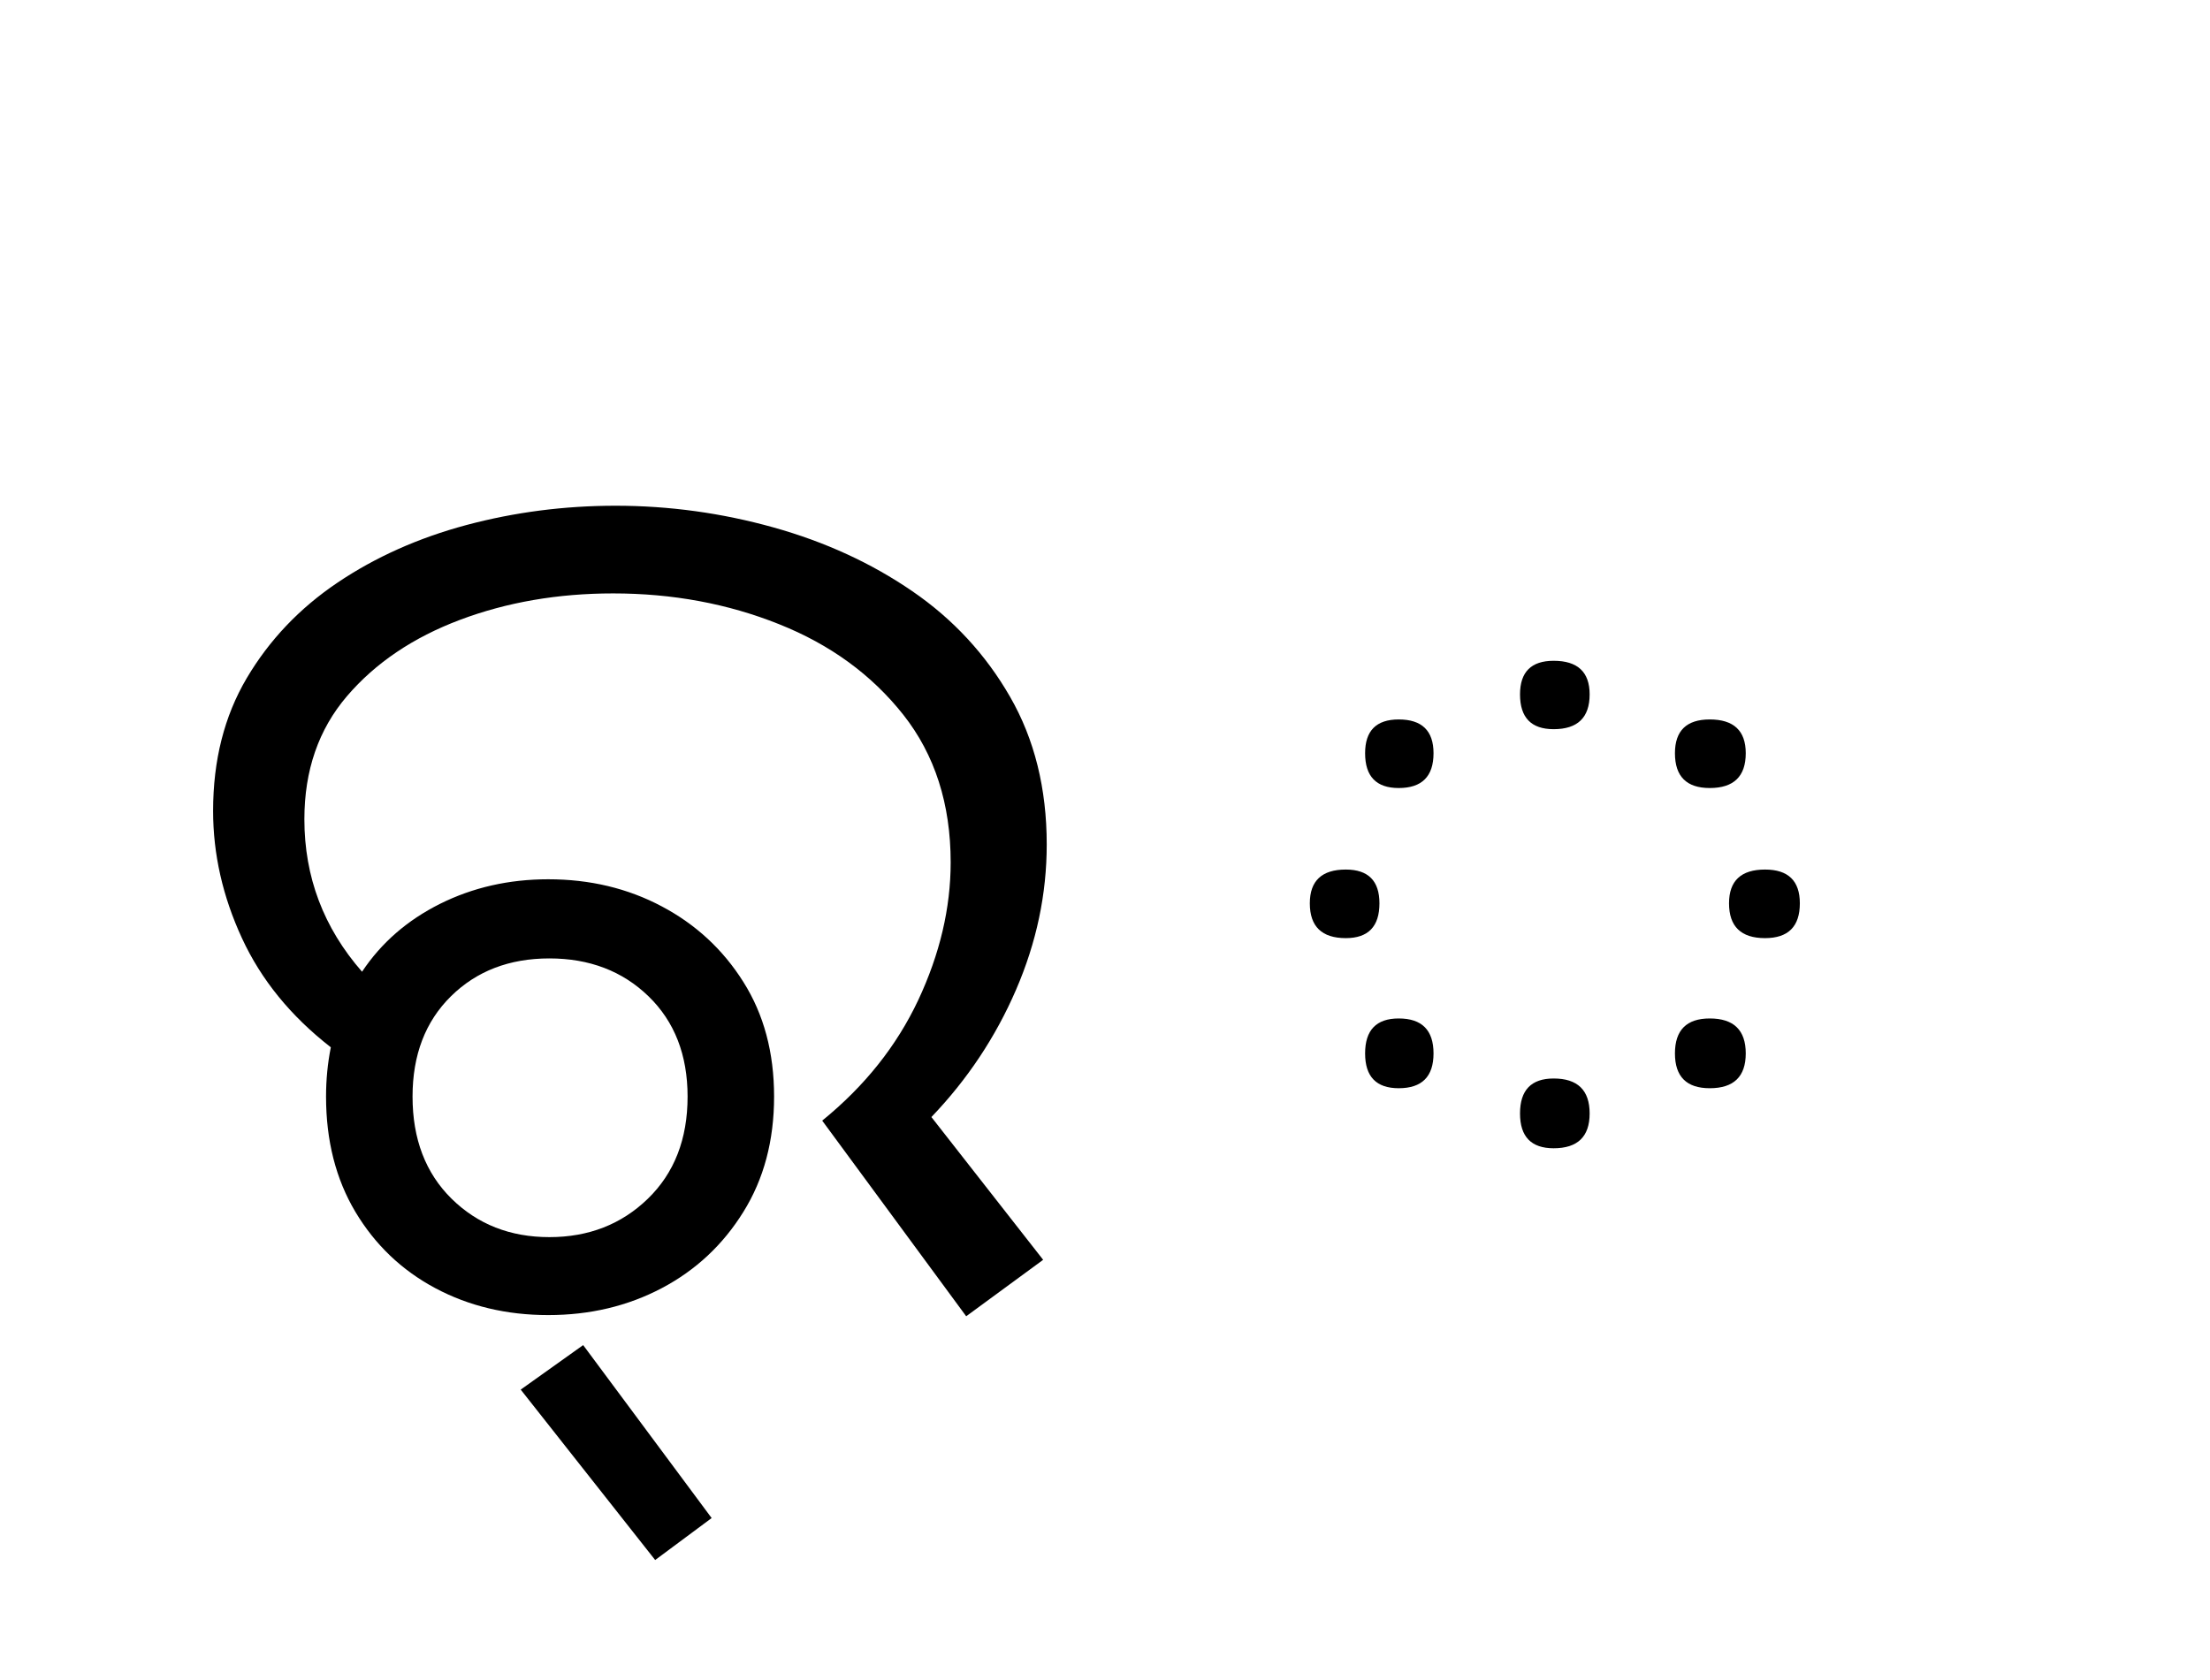
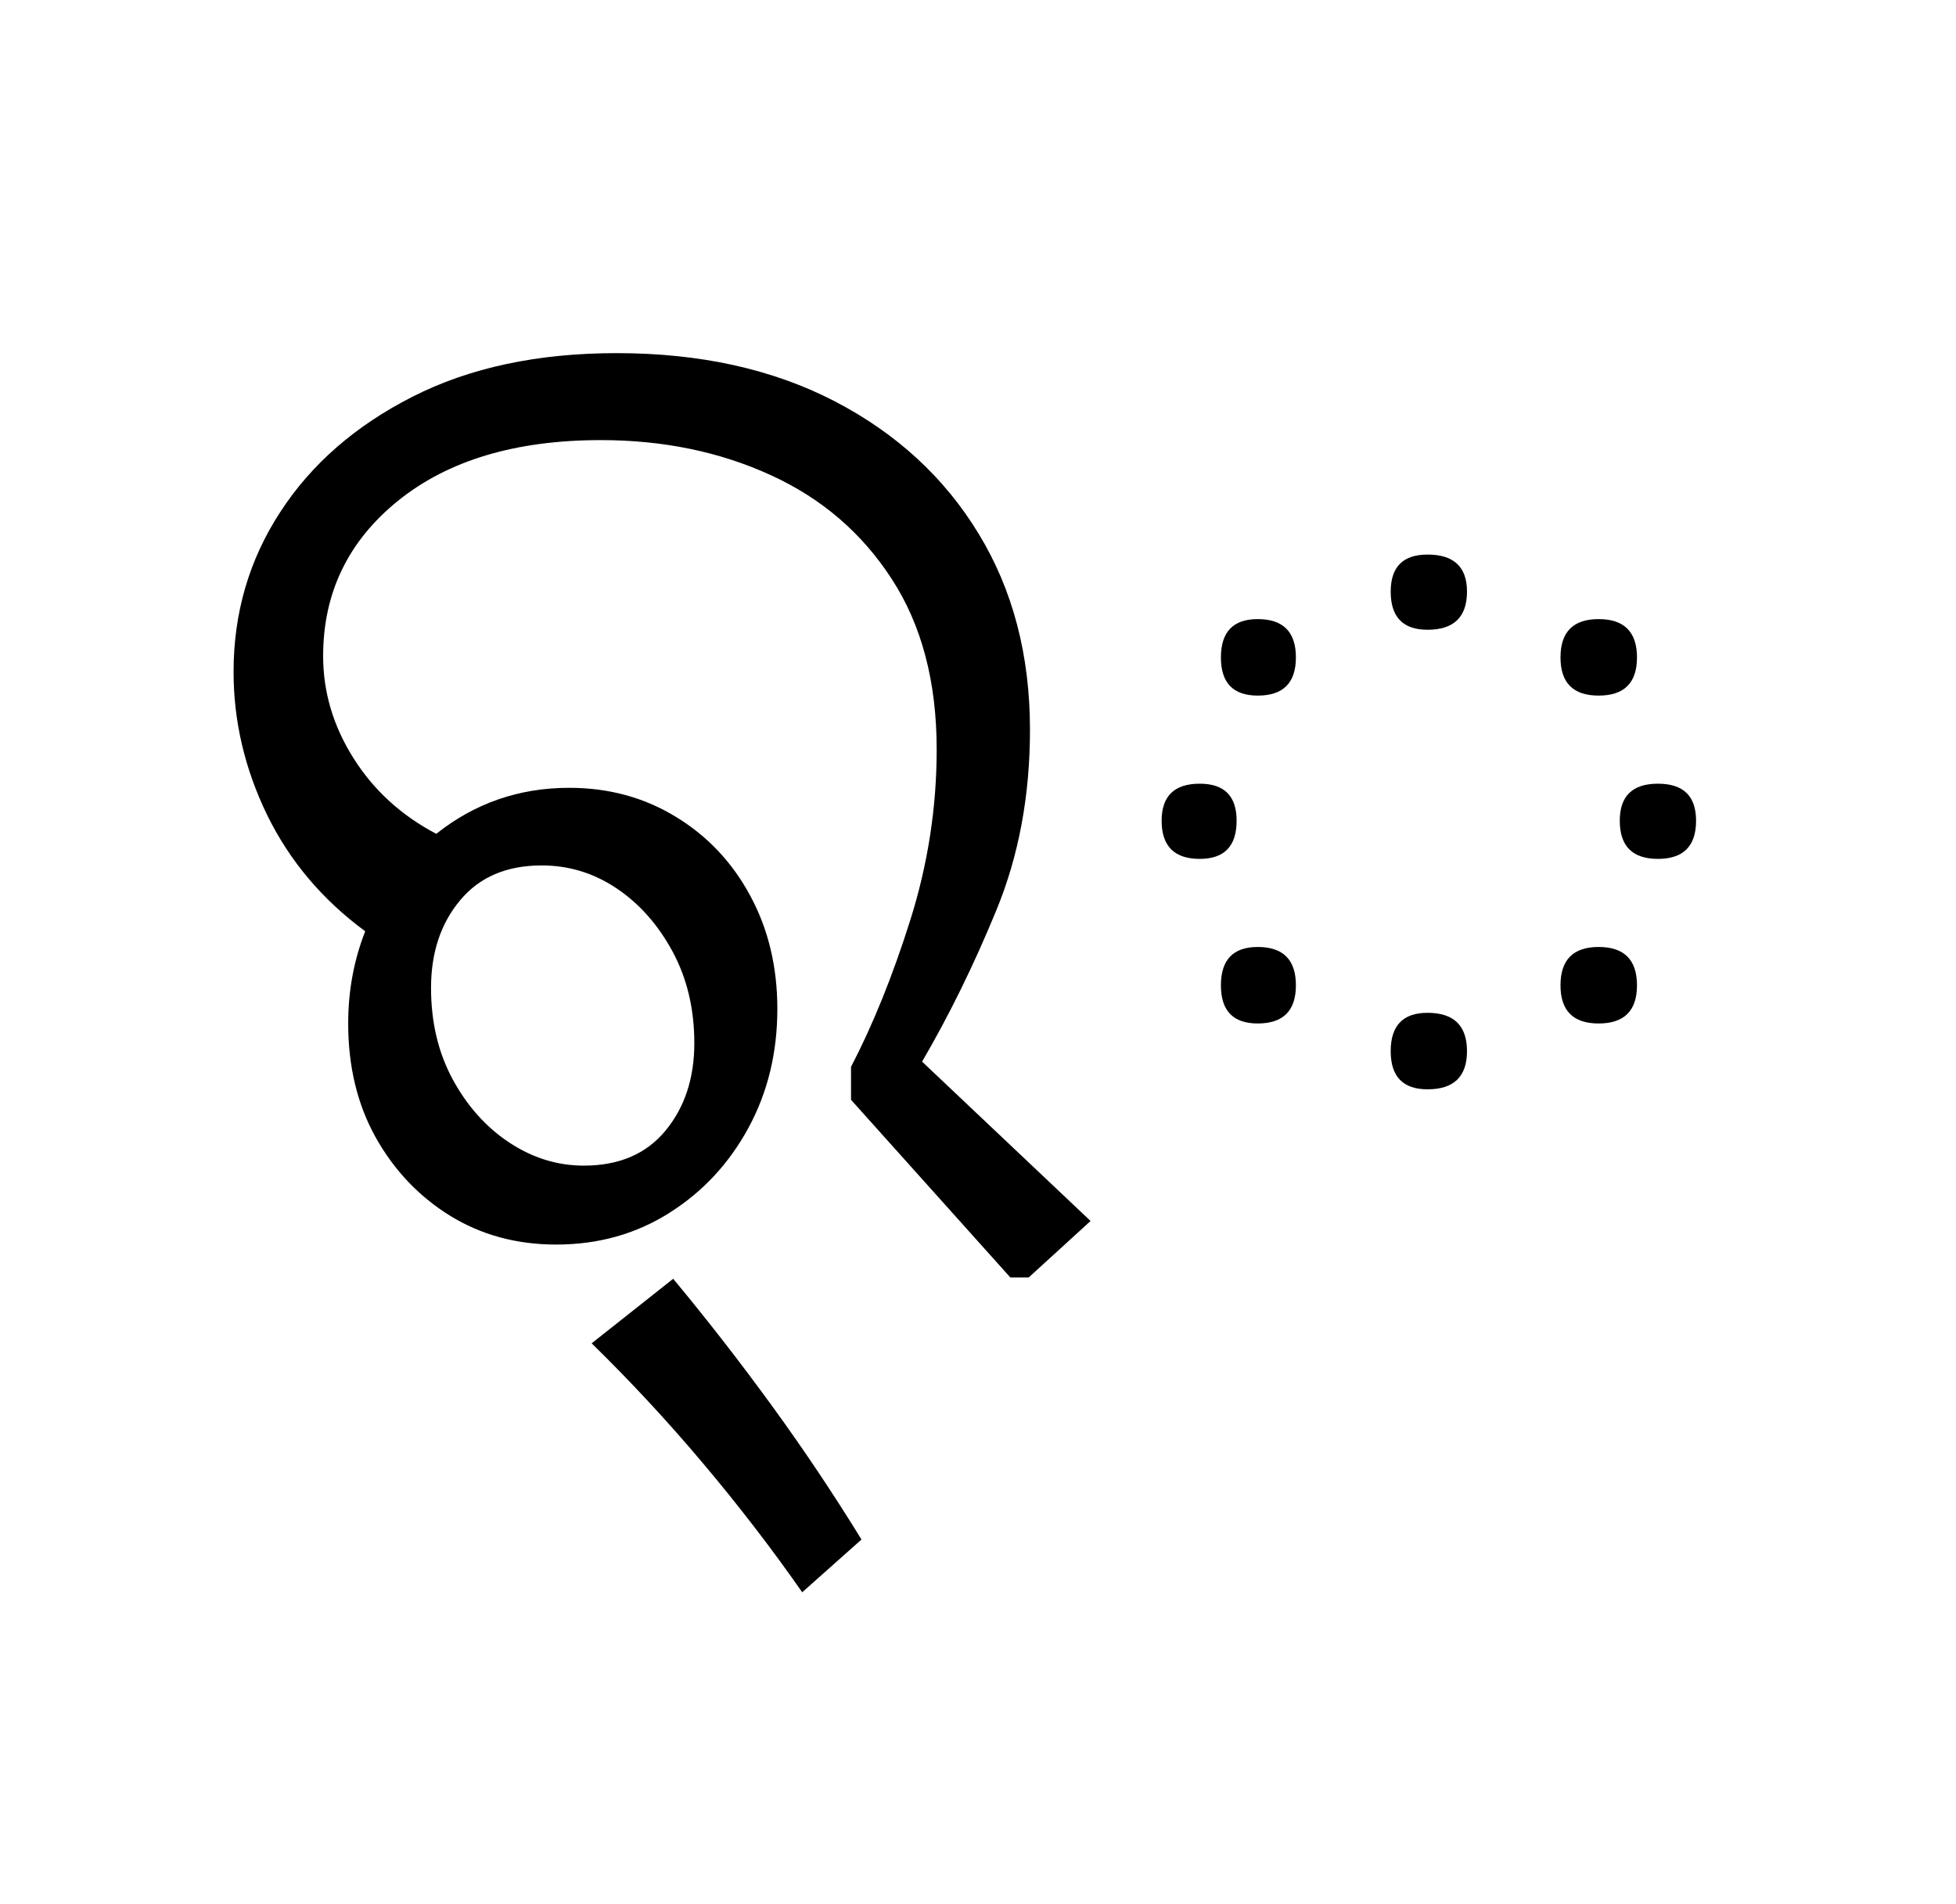
- <svg xmlns="http://www.w3.org/2000/svg" xmlns:xlink="http://www.w3.org/1999/xlink" width="202.391pt" height="153.828pt" viewBox="0 0 202.391 153.828" version="1.1">
+ <svg xmlns="http://www.w3.org/2000/svg" xmlns:xlink="http://www.w3.org/1999/xlink" width="163.438pt" height="159pt" viewBox="0 0 163.438 159" version="1.1">
  <defs>
    <g>
      <symbol overflow="visible" id="glyph0-0">
-         <path style="stroke:none;" d="M 90.094 -78.547 L 90.094 0 L 44.875 0 L 44.875 -78.547 Z M 84.484 -5.609 L 84.484 -72.938 L 50.484 -72.938 L 50.484 -5.609 Z M 84.484 -5.609 " />
+         <path style="stroke:none;" d="M 10.344 0 L 10.344 -78.547 L 55.547 -78.547 L 55.547 0 Z M 15.953 -5.609 L 49.938 -5.609 L 49.938 -72.938 L 15.953 -72.938 Z M 15.953 -5.609 " />
      </symbol>
      <symbol overflow="visible" id="glyph0-1">
-         <path style="stroke:none;" d="M 34.203 0.875 C 30.391 0.875 26.941 0.051 23.859 -1.594 C 20.785 -3.238 18.348 -5.566 16.547 -8.578 C 14.754 -11.586 13.859 -15.109 13.859 -19.141 C 13.859 -20.68 14.004 -22.188 14.297 -23.656 C 10.629 -26.508 7.914 -29.844 6.156 -33.656 C 4.395 -37.469 3.516 -41.352 3.516 -45.312 C 3.516 -49.938 4.539 -53.988 6.594 -57.469 C 8.656 -60.957 11.426 -63.875 14.906 -66.219 C 18.383 -68.562 22.32 -70.32 26.719 -71.5 C 31.125 -72.676 35.676 -73.266 40.375 -73.266 C 45.281 -73.266 50.098 -72.602 54.828 -71.281 C 59.566 -69.957 63.805 -68.008 67.547 -65.438 C 71.285 -62.875 74.27 -59.648 76.5 -55.766 C 78.738 -51.879 79.859 -47.367 79.859 -42.234 C 79.859 -37.691 78.922 -33.254 77.047 -28.922 C 75.18 -24.598 72.598 -20.711 69.297 -17.266 L 79.531 -4.188 L 72.484 0.984 L 59.297 -16.938 C 63.18 -20.094 66.113 -23.773 68.094 -27.984 C 70.07 -32.203 71.062 -36.406 71.062 -40.594 C 71.062 -45.945 69.613 -50.457 66.719 -54.125 C 63.82 -57.789 60.023 -60.555 55.328 -62.422 C 50.641 -64.297 45.582 -65.234 40.156 -65.234 C 35.094 -65.234 30.414 -64.426 26.125 -62.812 C 21.832 -61.195 18.383 -58.867 15.781 -55.828 C 13.176 -52.785 11.875 -49.023 11.875 -44.547 C 11.875 -39.266 13.633 -34.609 17.156 -30.578 C 18.914 -33.223 21.297 -35.297 24.297 -36.797 C 27.305 -38.297 30.609 -39.047 34.203 -39.047 C 38.023 -39.047 41.492 -38.219 44.609 -36.562 C 47.723 -34.914 50.211 -32.609 52.078 -29.641 C 53.953 -26.672 54.891 -23.172 54.891 -19.141 C 54.891 -15.109 53.953 -11.586 52.078 -8.578 C 50.211 -5.566 47.723 -3.238 44.609 -1.594 C 41.492 0.051 38.023 0.875 34.203 0.875 Z M 34.312 -6.266 C 37.906 -6.266 40.91 -7.438 43.328 -9.781 C 45.754 -12.133 46.969 -15.254 46.969 -19.141 C 46.969 -22.953 45.773 -26.016 43.391 -28.328 C 41.004 -30.641 37.977 -31.797 34.312 -31.797 C 30.645 -31.797 27.641 -30.641 25.297 -28.328 C 22.953 -26.016 21.781 -22.953 21.781 -19.141 C 21.781 -15.254 22.973 -12.133 25.359 -9.781 C 27.742 -7.438 30.727 -6.266 34.312 -6.266 Z M 34.312 -6.266 " />
+         <path style="stroke:none;" d="M 13.094 -17.375 C 13.094 -20.094 13.566 -22.66 14.516 -25.078 C 10.922 -27.723 8.188 -30.969 6.312 -34.812 C 4.445 -38.664 3.516 -42.645 3.516 -46.75 C 3.516 -51.664 4.816 -56.117 7.422 -60.109 C 10.023 -64.109 13.707 -67.316 18.469 -69.734 C 23.238 -72.16 28.926 -73.375 35.531 -73.375 C 42.5 -73.375 48.566 -72.035 53.734 -69.359 C 58.898 -66.68 62.91 -62.992 65.766 -58.297 C 68.629 -53.609 70.062 -48.145 70.062 -41.906 C 70.062 -36.406 69.125 -31.379 67.25 -26.828 C 65.383 -22.285 63.316 -18.07 61.047 -14.188 L 75.125 -0.875 L 69.953 3.844 L 68.422 3.844 L 55.109 -11 L 55.109 -13.75 C 56.941 -17.27 58.594 -21.359 60.062 -26.016 C 61.531 -30.672 62.266 -35.422 62.266 -40.266 C 62.266 -45.91 61.016 -50.656 58.516 -54.5 C 56.023 -58.352 52.648 -61.25 48.391 -63.188 C 44.141 -65.133 39.41 -66.109 34.203 -66.109 C 27.098 -66.109 21.453 -64.422 17.266 -61.047 C 13.086 -57.672 11 -53.344 11 -48.062 C 11 -45.062 11.844 -42.223 13.531 -39.547 C 15.219 -36.867 17.523 -34.758 20.453 -33.219 C 23.68 -35.781 27.383 -37.062 31.562 -37.062 C 34.863 -37.062 37.832 -36.254 40.469 -34.641 C 43.113 -33.035 45.188 -30.836 46.688 -28.047 C 48.195 -25.266 48.953 -22.113 48.953 -18.594 C 48.953 -14.926 48.145 -11.609 46.531 -8.641 C 44.914 -5.672 42.711 -3.305 39.922 -1.547 C 37.141 0.211 33.988 1.094 30.469 1.094 C 27.164 1.094 24.211 0.289 21.609 -1.312 C 19.004 -2.926 16.93 -5.109 15.391 -7.859 C 13.859 -10.609 13.094 -13.781 13.094 -17.375 Z M 20.016 -20.344 C 20.016 -17.488 20.617 -14.941 21.828 -12.703 C 23.047 -10.461 24.625 -8.703 26.562 -7.422 C 28.508 -6.141 30.582 -5.5 32.781 -5.5 C 35.719 -5.5 37.988 -6.469 39.594 -8.406 C 41.207 -10.352 42.016 -12.797 42.016 -15.734 C 42.016 -18.586 41.41 -21.133 40.203 -23.375 C 38.992 -25.613 37.438 -27.375 35.531 -28.656 C 33.625 -29.938 31.535 -30.578 29.266 -30.578 C 26.328 -30.578 24.051 -29.602 22.438 -27.656 C 20.82 -25.719 20.016 -23.281 20.016 -20.344 Z M 51.031 30.141 C 48.469 26.473 45.703 22.879 42.734 19.359 C 39.766 15.836 36.664 12.5 33.438 9.344 L 40.25 3.953 C 43.113 7.398 45.863 10.938 48.5 14.562 C 51.145 18.195 53.641 21.922 55.984 25.734 Z M 51.031 30.141 " />
      </symbol>
      <symbol overflow="visible" id="glyph0-2">
-         <path style="stroke:none;" d="M 7.922 3.625 L 19.688 19.469 L 14.516 23.312 L 2.203 7.703 Z M 7.922 3.625 " />
-       </symbol>
-       <symbol overflow="visible" id="glyph0-3">
-         <path style="stroke:none;" d="M 47.188 -55.984 C 47.188 -53.859 46.086 -52.797 43.891 -52.797 C 41.836 -52.797 40.812 -53.859 40.812 -55.984 C 40.812 -58.035 41.836 -59.062 43.891 -59.062 C 46.086 -59.062 47.188 -58.035 47.188 -55.984 Z M 32.891 -50.594 C 32.891 -48.469 31.828 -47.406 29.703 -47.406 C 27.648 -47.406 26.625 -48.469 26.625 -50.594 C 26.625 -52.656 27.648 -53.688 29.703 -53.688 C 31.828 -53.688 32.891 -52.656 32.891 -50.594 Z M 61.484 -50.594 C 61.484 -48.469 60.383 -47.406 58.188 -47.406 C 56.062 -47.406 55 -48.469 55 -50.594 C 55 -52.656 56.062 -53.688 58.188 -53.688 C 60.383 -53.688 61.484 -52.656 61.484 -50.594 Z M 66.438 -36.844 C 66.438 -34.719 65.375 -33.656 63.25 -33.656 C 61.051 -33.656 59.953 -34.719 59.953 -36.844 C 59.953 -38.906 61.051 -39.938 63.25 -39.938 C 65.375 -39.938 66.438 -38.906 66.438 -36.844 Z M 27.938 -36.844 C 27.938 -34.719 26.91 -33.656 24.859 -33.656 C 22.66 -33.656 21.562 -34.719 21.562 -36.844 C 21.562 -38.906 22.66 -39.938 24.859 -39.938 C 26.91 -39.938 27.938 -38.906 27.938 -36.844 Z M 32.891 -23.094 C 32.891 -20.969 31.828 -19.906 29.703 -19.906 C 27.648 -19.906 26.625 -20.969 26.625 -23.094 C 26.625 -25.227 27.648 -26.297 29.703 -26.297 C 31.828 -26.297 32.891 -25.227 32.891 -23.094 Z M 61.484 -23.094 C 61.484 -20.969 60.383 -19.906 58.188 -19.906 C 56.062 -19.906 55 -20.969 55 -23.094 C 55 -25.227 56.062 -26.297 58.188 -26.297 C 60.383 -26.297 61.484 -25.227 61.484 -23.094 Z M 47.188 -17.594 C 47.188 -15.469 46.086 -14.406 43.891 -14.406 C 41.836 -14.406 40.812 -15.469 40.812 -17.594 C 40.812 -19.727 41.836 -20.797 43.891 -20.797 C 46.086 -20.797 47.188 -19.727 47.188 -17.594 Z M 47.188 -17.594 " />
+         <path style="stroke:none;" d="M 24.859 -53.453 C 24.859 -55.516 25.883 -56.547 27.938 -56.547 C 30.133 -56.547 31.234 -55.516 31.234 -53.453 C 31.234 -51.328 30.133 -50.266 27.938 -50.266 C 25.883 -50.266 24.859 -51.328 24.859 -53.453 Z M 42.234 -44.766 C 40.109 -44.766 39.047 -45.828 39.047 -47.953 C 39.047 -50.086 40.109 -51.156 42.234 -51.156 C 44.367 -51.156 45.438 -50.086 45.438 -47.953 C 45.438 -45.828 44.367 -44.766 42.234 -44.766 Z M 10.672 -47.953 C 10.672 -50.086 11.695 -51.156 13.75 -51.156 C 15.875 -51.156 16.938 -50.086 16.938 -47.953 C 16.938 -45.828 15.875 -44.766 13.75 -44.766 C 11.695 -44.766 10.672 -45.828 10.672 -47.953 Z M 5.719 -34.312 C 5.719 -36.375 6.781 -37.406 8.906 -37.406 C 10.957 -37.406 11.984 -36.375 11.984 -34.312 C 11.984 -32.188 10.957 -31.125 8.906 -31.125 C 6.781 -31.125 5.719 -32.188 5.719 -34.312 Z M 44 -34.312 C 44 -36.375 45.062 -37.406 47.188 -37.406 C 49.312 -37.406 50.375 -36.375 50.375 -34.312 C 50.375 -32.188 49.312 -31.125 47.188 -31.125 C 45.062 -31.125 44 -32.188 44 -34.312 Z M 10.672 -20.562 C 10.672 -22.695 11.695 -23.766 13.75 -23.766 C 15.875 -23.766 16.938 -22.695 16.938 -20.562 C 16.938 -18.438 15.875 -17.375 13.75 -17.375 C 11.695 -17.375 10.672 -18.438 10.672 -20.562 Z M 39.047 -20.562 C 39.047 -22.695 40.109 -23.766 42.234 -23.766 C 44.367 -23.766 45.438 -22.695 45.438 -20.562 C 45.438 -18.438 44.367 -17.375 42.234 -17.375 C 40.109 -17.375 39.047 -18.438 39.047 -20.562 Z M 24.859 -15.062 C 24.859 -17.195 25.883 -18.266 27.938 -18.266 C 30.133 -18.266 31.234 -17.195 31.234 -15.062 C 31.234 -12.938 30.133 -11.875 27.938 -11.875 C 25.883 -11.875 24.859 -12.938 24.859 -15.062 Z M 24.859 -15.062 " />
      </symbol>
    </g>
  </defs>
  <g id="surface1">
    <g style="fill:rgb(0%,0%,0%);fill-opacity:1;">
-       <use xlink:href="#glyph0-1" x="16" y="119.594" />
-       <use xlink:href="#glyph0-2" x="45.484" y="119.594" />
-       <use xlink:href="#glyph0-3" x="98.391" y="119.594" />
+       <use xlink:href="#glyph0-1" x="16" y="102.875" />
+       <use xlink:href="#glyph0-2" x="91.344" y="102.875" />
    </g>
  </g>
</svg>
